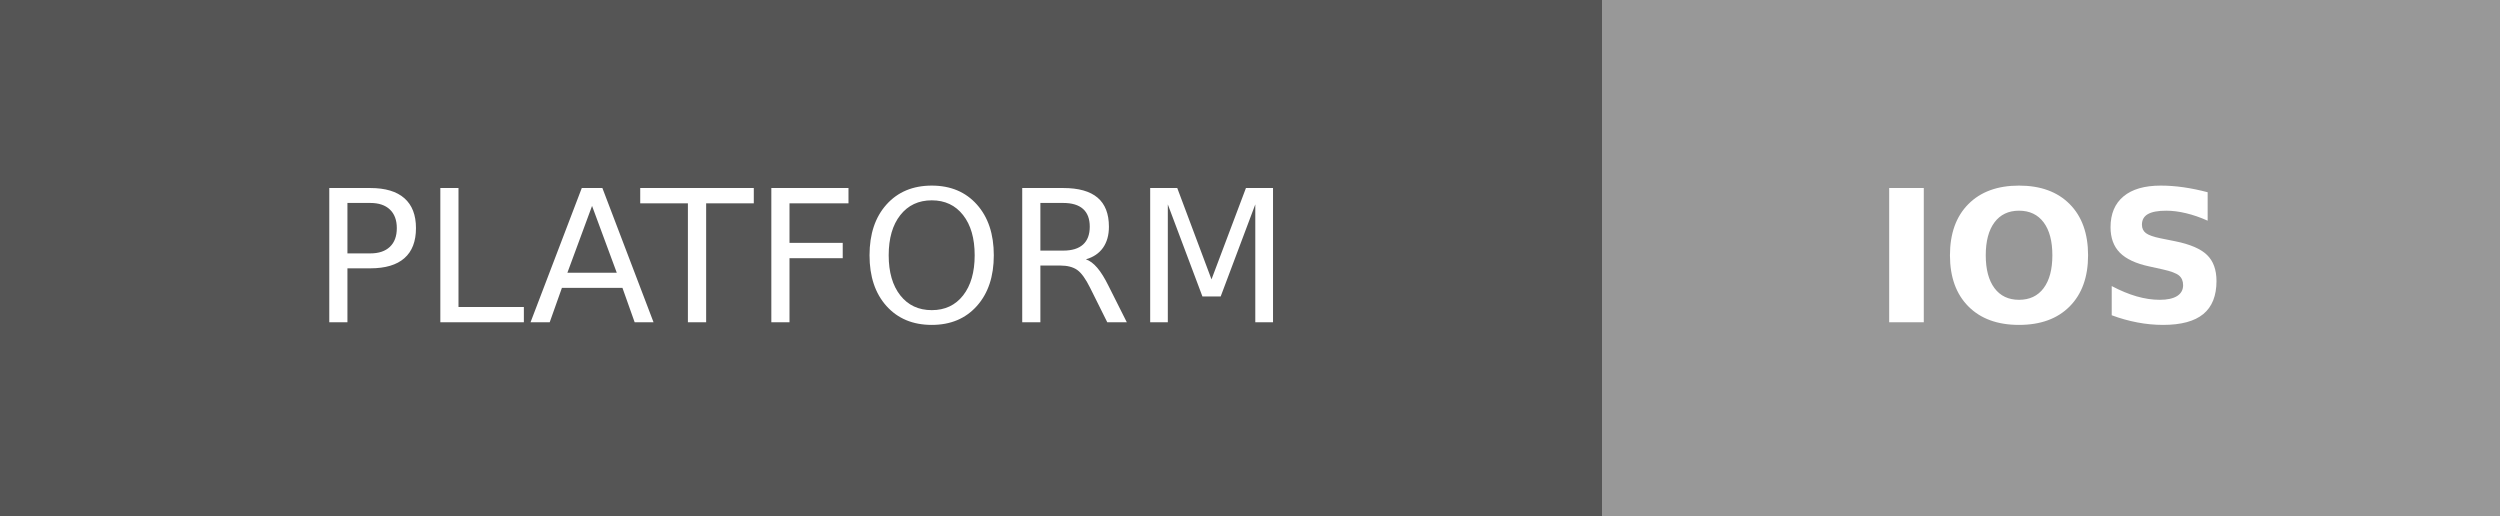
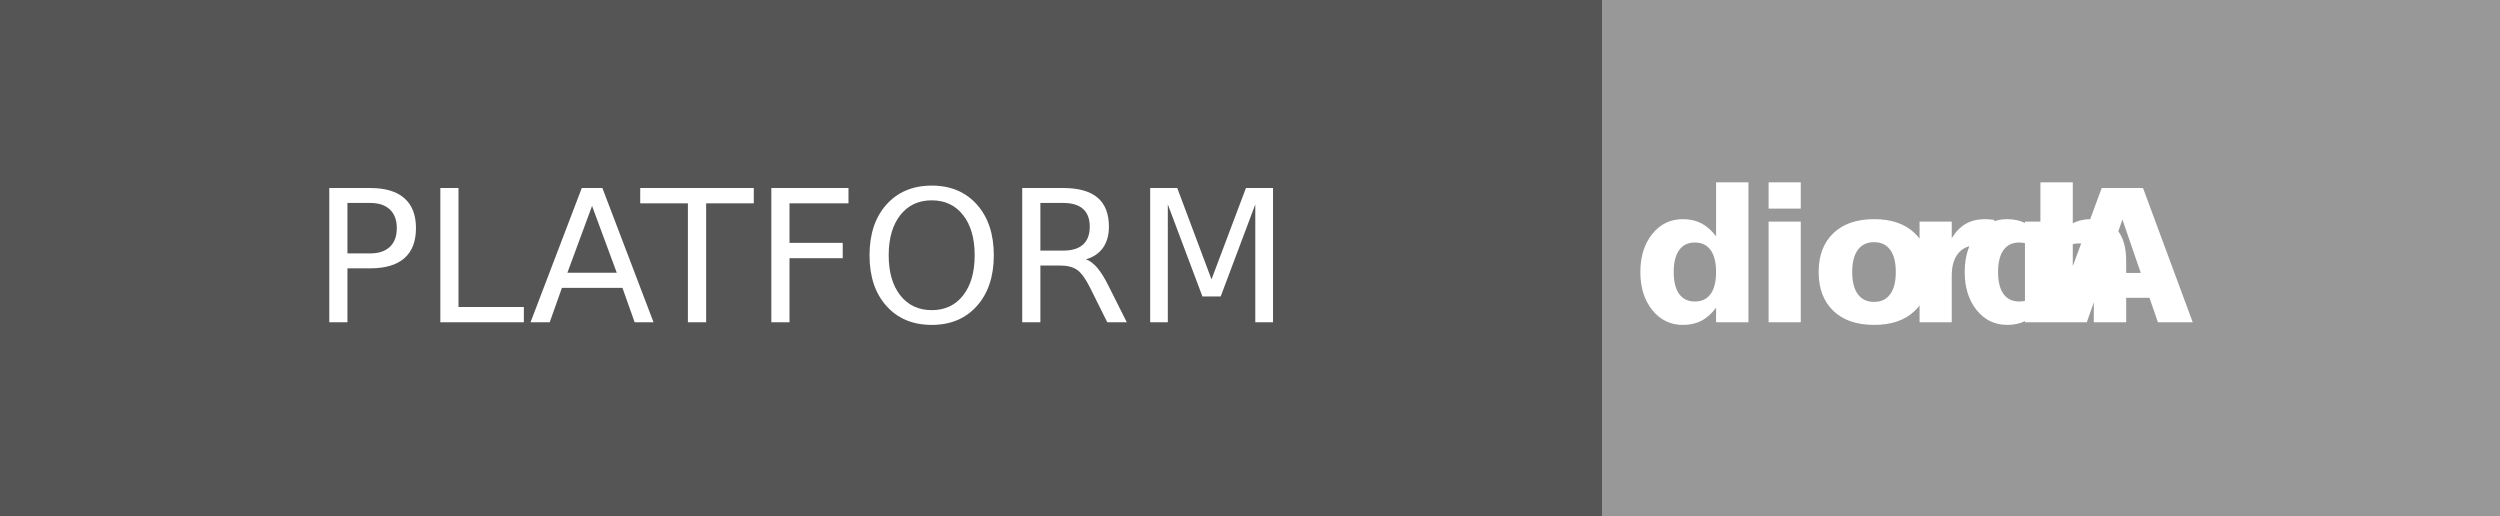
- <svg xmlns="http://www.w3.org/2000/svg" width="135.75" height="28" role="img" aria-label="PLATFORM: Android">
-   <g shape-rendering="crispEdges">
-     <rect width="87" height="28" fill="#555" />
-     <rect x="87" width="48.75" height="28" fill="#989898" />
+ <svg xmlns="http://www.w3.org/2000/svg" width="135.75" height="28" role="img" aria-label="PLATFORM: IOS" version="1.1" id="svg23">
+   <defs id="defs27" />
+   <g shape-rendering="crispEdges" id="g15">
+     <rect width="87" height="28" fill="#555" id="rect11" />
+     <rect x="87" width="48.75" height="28" fill="#989898" id="rect13" />
  </g>
-   <g fill="#fff" text-anchor="middle" font-family="Verdana,Geneva,DejaVu Sans,sans-serif" text-rendering="geometricPrecision" font-size="100">
-     <text transform="scale(.1)" x="435" y="175" textLength="630" fill="#fff">PLATFORM</text>
-     <text transform="scale(.1)" x="1113.75" y="175" textLength="247.5" fill="#fff" font-weight="bold">IOS</text>
+   <g fill="#fff" text-anchor="middle" font-family="Verdana,Geneva,DejaVu Sans,sans-serif" text-rendering="geometricPrecision" font-size="100" id="g21">
+     <text transform="scale(.1)" x="435" y="175" textLength="630" fill="#fff" id="text17">PLATFORM</text>
+     <text transform="matrix(0.1,0,0,0.1,10,0)" x="1113.75" y="175" textLength="247.5" fill="#ffffff" font-weight="bold" id="text19" lengthAdjust="spacing" style="letter-spacing:-100px" dx="-100">Android</text>
  </g>
</svg>
